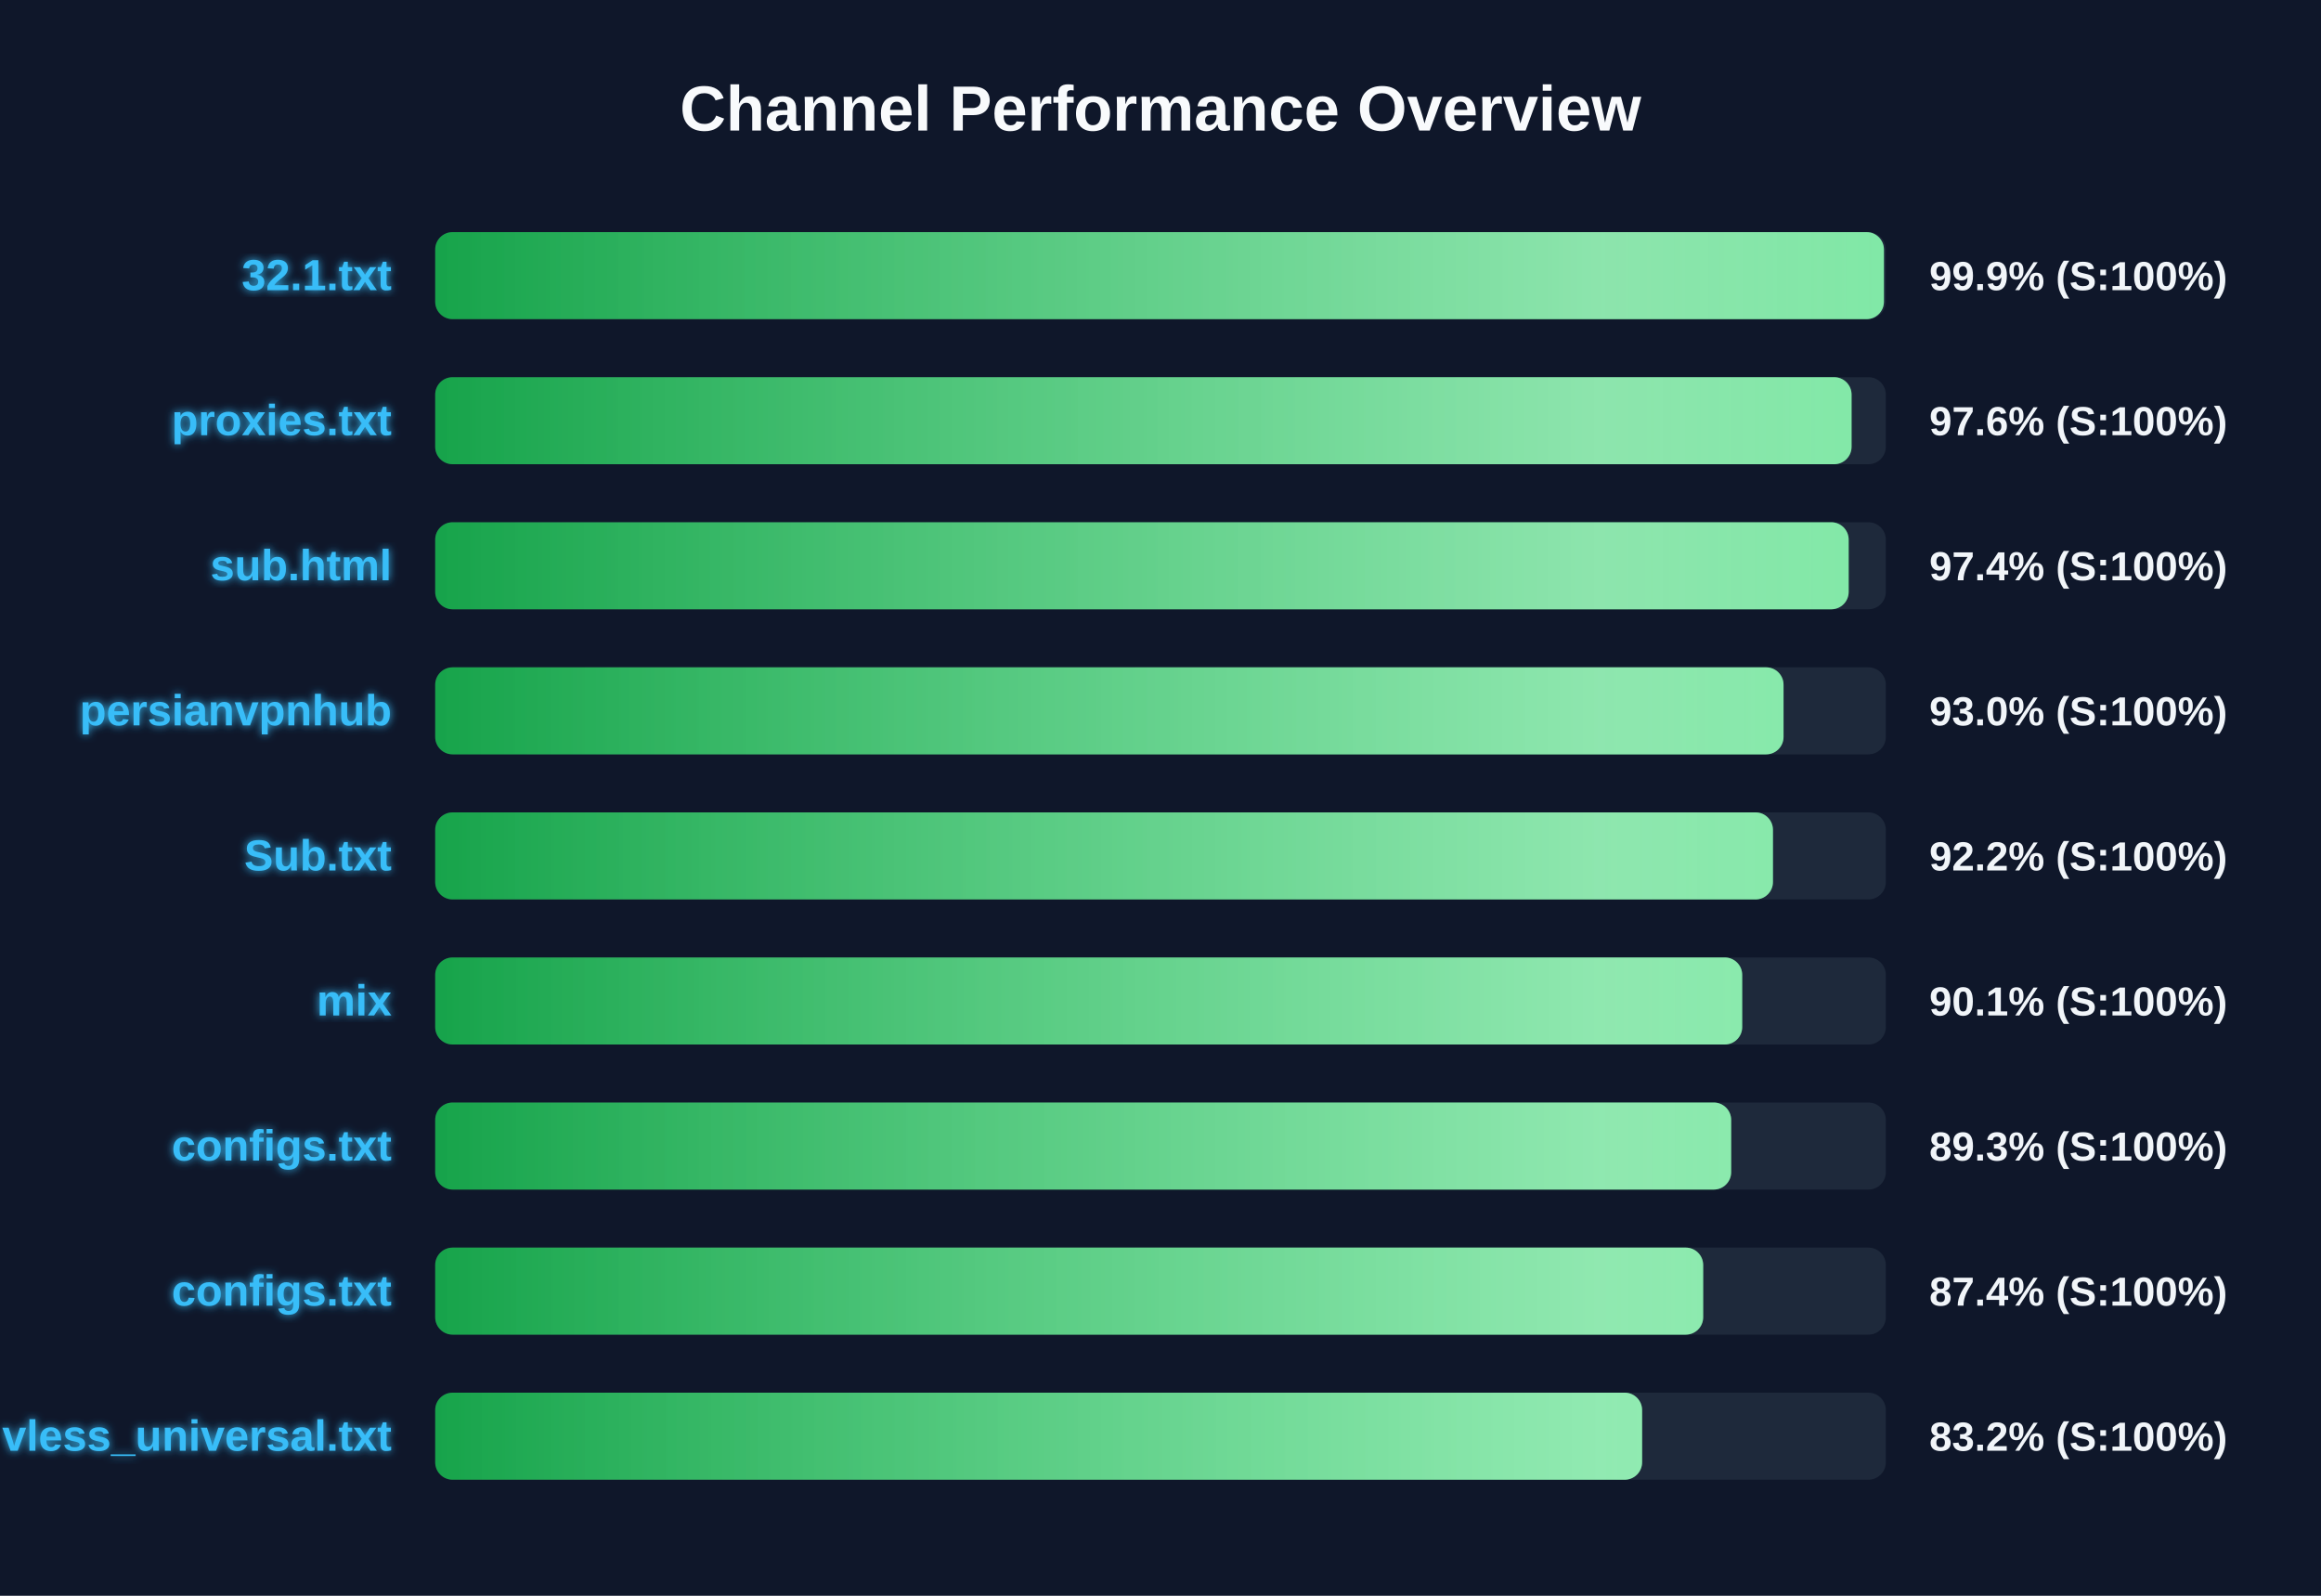
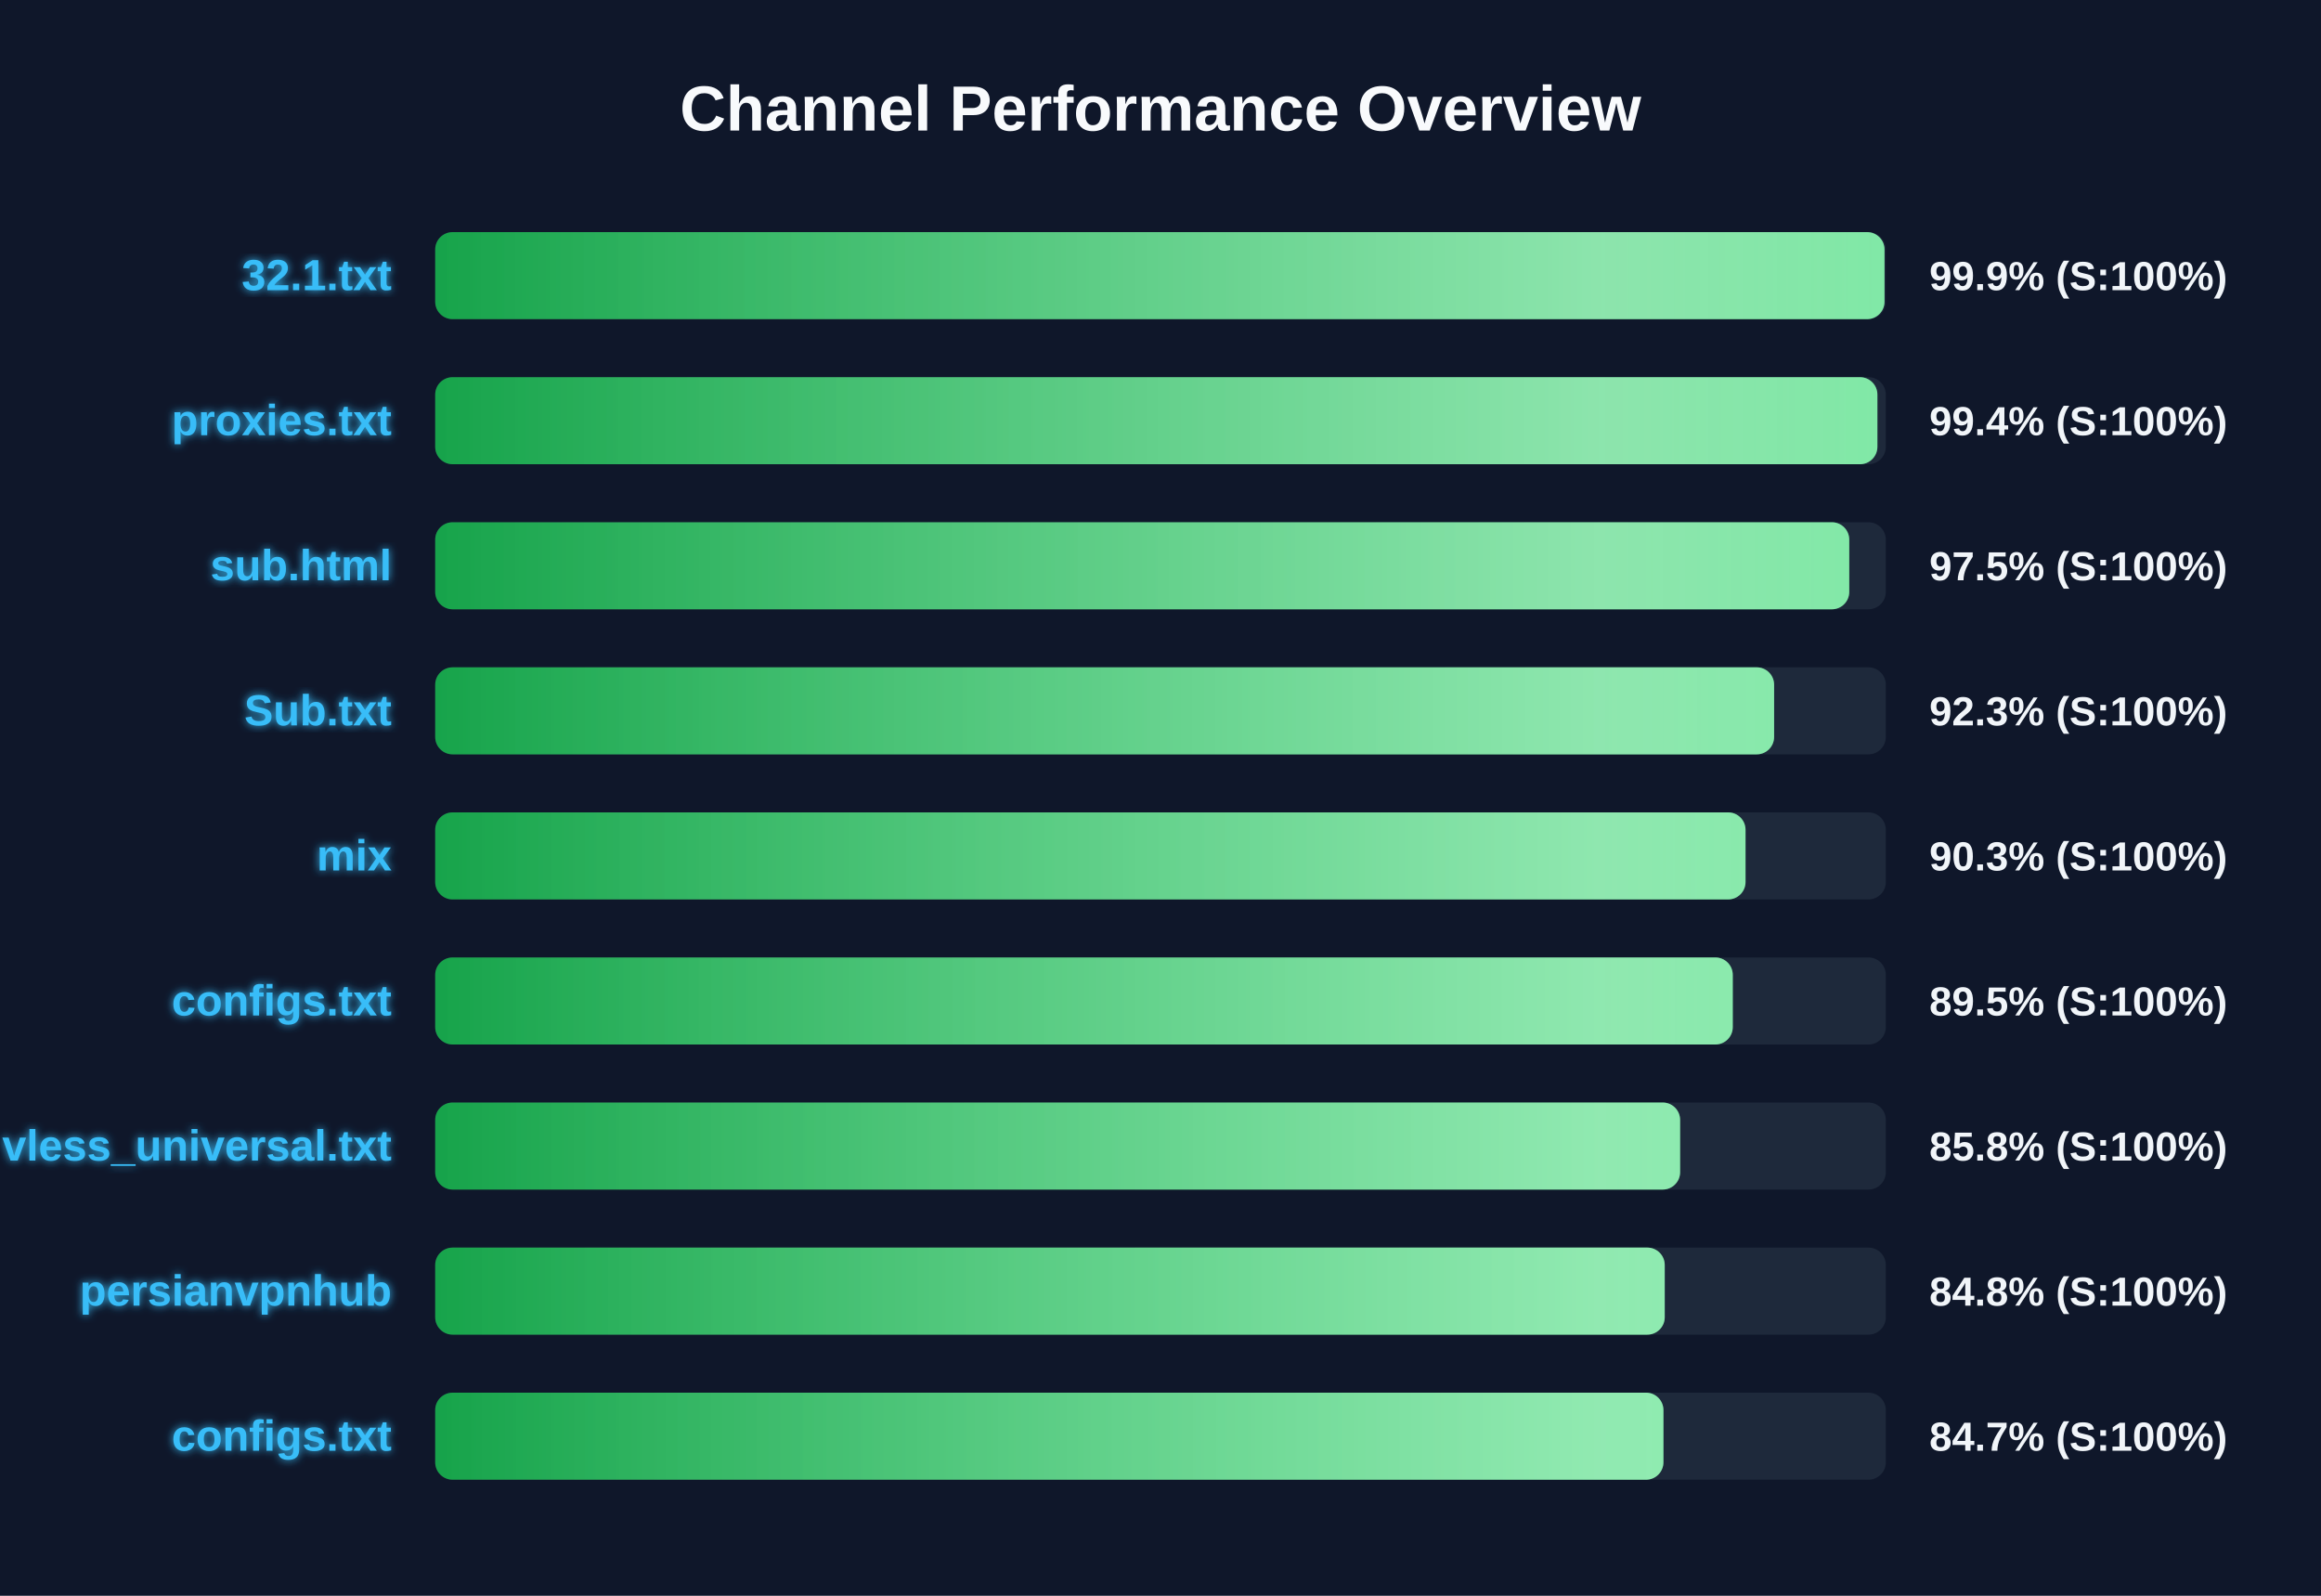
<svg xmlns="http://www.w3.org/2000/svg" width="800" height="550" version="1.1">
  <defs>
    <linearGradient id="grad-green" x1="0%" y1="0%" x2="100%" y2="0%">
      <stop offset="0%" stop-color="#16a34a" />
      <stop offset="100%" stop-color="#4ade80" />
    </linearGradient>
    <linearGradient id="grad-yellow" x1="0%" y1="0%" x2="100%" y2="0%">
      <stop offset="0%" stop-color="#ca8a04" />
      <stop offset="100%" stop-color="#fde047" />
    </linearGradient>
    <linearGradient id="grad-red" x1="0%" y1="0%" x2="100%" y2="0%">
      <stop offset="0%" stop-color="#dc2626" />
      <stop offset="100%" stop-color="#f87171" />
    </linearGradient>
    <linearGradient id="shimmer" x1="0%" y1="0%" x2="100%" y2="0%">
      <stop offset="0%" stop-color="rgba(255,255,255,0)" />
      <stop offset="50%" stop-color="rgba(255,255,255,0.4)" />
      <stop offset="100%" stop-color="rgba(255,255,255,0)" />
    </linearGradient>
    <filter id="glow" x="-20%" y="-20%" width="140%" height="140%">
      <feGaussianBlur stdDeviation="1.5" result="blur" />
      <feComposite in="SourceGraphic" in2="blur" operator="over" />
    </filter>
  </defs>
  <style>
        .bg-rect { fill: #0f172a; }
        .title { font: bold 22px 'Segoe UI', Arial, sans-serif; fill: #f8fafc; }
        .row { font: bold 15px 'Segoe UI', Arial, sans-serif; fill: #38bdf8; filter: url(#glow); }
        .score { font: bold 14px 'Segoe UI', Arial, sans-serif; fill: #f1f5f9; }
        @keyframes shimmer-anim {
            0% { transform: translateX(-100%); }
            100% { transform: translateX(200%); }
        }
        .shimmer-rect {
            animation: shimmer-anim 2.5s infinite linear;
        }
    </style>
  <rect width="100%" height="100%" class="bg-rect" />
  <text x="400" y="45" text-anchor="middle" class="title">Channel Performance Overview</text>
  <rect x="150" y="80" width="500" height="30" fill="#1e293b" rx="6" />
  <clipPath id="clip-0">
-     <rect x="150" y="80" width="499.35" height="30" rx="6" />
+     <rect x="150" y="80" width="499.55" height="30" rx="6" />
  </clipPath>
-   <rect x="150" y="80" width="499.35" height="30" fill="url(#grad-green)" rx="6" />
+   <rect x="150" y="80" width="499.55" height="30" fill="url(#grad-green)" rx="6" />
  <g clip-path="url(#clip-0)">
    <rect x="150" y="80" width="100%" height="30" fill="url(#shimmer)" class="shimmer-rect" />
  </g>
  <text x="135" y="100" text-anchor="end" class="row">32.1.txt</text>
  <text x="665" y="100" text-anchor="start" class="score">99.9% (S:100%)</text>
  <rect x="150" y="130" width="500" height="30" fill="#1e293b" rx="6" />
  <clipPath id="clip-1">
-     <rect x="150" y="130" width="488.2" height="30" rx="6" />
+     <rect x="150" y="130" width="497.1" height="30" rx="6" />
  </clipPath>
-   <rect x="150" y="130" width="488.2" height="30" fill="url(#grad-green)" rx="6" />
+   <rect x="150" y="130" width="497.1" height="30" fill="url(#grad-green)" rx="6" />
  <g clip-path="url(#clip-1)">
    <rect x="150" y="130" width="100%" height="30" fill="url(#shimmer)" class="shimmer-rect" />
  </g>
  <text x="135" y="150" text-anchor="end" class="row">proxies.txt</text>
-   <text x="665" y="150" text-anchor="start" class="score">97.6% (S:100%)</text>
+   <text x="665" y="150" text-anchor="start" class="score">99.4% (S:100%)</text>
  <rect x="150" y="180" width="500" height="30" fill="#1e293b" rx="6" />
  <clipPath id="clip-2">
-     <rect x="150" y="180" width="487.2" height="30" rx="6" />
+     <rect x="150" y="180" width="487.4" height="30" rx="6" />
  </clipPath>
-   <rect x="150" y="180" width="487.2" height="30" fill="url(#grad-green)" rx="6" />
+   <rect x="150" y="180" width="487.4" height="30" fill="url(#grad-green)" rx="6" />
  <g clip-path="url(#clip-2)">
    <rect x="150" y="180" width="100%" height="30" fill="url(#shimmer)" class="shimmer-rect" />
  </g>
  <text x="135" y="200" text-anchor="end" class="row">sub.html</text>
-   <text x="665" y="200" text-anchor="start" class="score">97.4% (S:100%)</text>
+   <text x="665" y="200" text-anchor="start" class="score">97.5% (S:100%)</text>
  <rect x="150" y="230" width="500" height="30" fill="#1e293b" rx="6" />
  <clipPath id="clip-3">
-     <rect x="150" y="230" width="464.75" height="30" rx="6" />
+     <rect x="150" y="230" width="461.5" height="30" rx="6" />
  </clipPath>
-   <rect x="150" y="230" width="464.75" height="30" fill="url(#grad-green)" rx="6" />
+   <rect x="150" y="230" width="461.5" height="30" fill="url(#grad-green)" rx="6" />
  <g clip-path="url(#clip-3)">
    <rect x="150" y="230" width="100%" height="30" fill="url(#shimmer)" class="shimmer-rect" />
  </g>
-   <text x="135" y="250" text-anchor="end" class="row">persianvpnhub</text>
-   <text x="665" y="250" text-anchor="start" class="score">93.0% (S:100%)</text>
+   <text x="135" y="250" text-anchor="end" class="row">Sub.txt</text>
+   <text x="665" y="250" text-anchor="start" class="score">92.3% (S:100%)</text>
  <rect x="150" y="280" width="500" height="30" fill="#1e293b" rx="6" />
  <clipPath id="clip-4">
-     <rect x="150" y="280" width="461.1" height="30" rx="6" />
+     <rect x="150" y="280" width="451.65" height="30" rx="6" />
  </clipPath>
-   <rect x="150" y="280" width="461.1" height="30" fill="url(#grad-green)" rx="6" />
+   <rect x="150" y="280" width="451.65" height="30" fill="url(#grad-green)" rx="6" />
  <g clip-path="url(#clip-4)">
    <rect x="150" y="280" width="100%" height="30" fill="url(#shimmer)" class="shimmer-rect" />
  </g>
-   <text x="135" y="300" text-anchor="end" class="row">Sub.txt</text>
-   <text x="665" y="300" text-anchor="start" class="score">92.2% (S:100%)</text>
+   <text x="135" y="300" text-anchor="end" class="row">mix</text>
+   <text x="665" y="300" text-anchor="start" class="score">90.3% (S:100%)</text>
  <rect x="150" y="330" width="500" height="30" fill="#1e293b" rx="6" />
  <clipPath id="clip-5">
-     <rect x="150" y="330" width="450.5" height="30" rx="6" />
+     <rect x="150" y="330" width="447.25" height="30" rx="6" />
  </clipPath>
-   <rect x="150" y="330" width="450.5" height="30" fill="url(#grad-green)" rx="6" />
+   <rect x="150" y="330" width="447.25" height="30" fill="url(#grad-green)" rx="6" />
  <g clip-path="url(#clip-5)">
    <rect x="150" y="330" width="100%" height="30" fill="url(#shimmer)" class="shimmer-rect" />
  </g>
-   <text x="135" y="350" text-anchor="end" class="row">mix</text>
-   <text x="665" y="350" text-anchor="start" class="score">90.1% (S:100%)</text>
+   <text x="135" y="350" text-anchor="end" class="row">configs.txt</text>
+   <text x="665" y="350" text-anchor="start" class="score">89.5% (S:100%)</text>
  <rect x="150" y="380" width="500" height="30" fill="#1e293b" rx="6" />
  <clipPath id="clip-6">
-     <rect x="150" y="380" width="446.7" height="30" rx="6" />
+     <rect x="150" y="380" width="429.1" height="30" rx="6" />
  </clipPath>
-   <rect x="150" y="380" width="446.7" height="30" fill="url(#grad-green)" rx="6" />
+   <rect x="150" y="380" width="429.1" height="30" fill="url(#grad-green)" rx="6" />
  <g clip-path="url(#clip-6)">
    <rect x="150" y="380" width="100%" height="30" fill="url(#shimmer)" class="shimmer-rect" />
  </g>
-   <text x="135" y="400" text-anchor="end" class="row">configs.txt</text>
-   <text x="665" y="400" text-anchor="start" class="score">89.3% (S:100%)</text>
+   <text x="135" y="400" text-anchor="end" class="row">vless_universal.txt</text>
+   <text x="665" y="400" text-anchor="start" class="score">85.8% (S:100%)</text>
  <rect x="150" y="430" width="500" height="30" fill="#1e293b" rx="6" />
  <clipPath id="clip-7">
-     <rect x="150" y="430" width="437.05" height="30" rx="6" />
+     <rect x="150" y="430" width="423.8" height="30" rx="6" />
  </clipPath>
-   <rect x="150" y="430" width="437.05" height="30" fill="url(#grad-green)" rx="6" />
+   <rect x="150" y="430" width="423.8" height="30" fill="url(#grad-green)" rx="6" />
  <g clip-path="url(#clip-7)">
    <rect x="150" y="430" width="100%" height="30" fill="url(#shimmer)" class="shimmer-rect" />
  </g>
-   <text x="135" y="450" text-anchor="end" class="row">configs.txt</text>
-   <text x="665" y="450" text-anchor="start" class="score">87.4% (S:100%)</text>
+   <text x="135" y="450" text-anchor="end" class="row">persianvpnhub</text>
+   <text x="665" y="450" text-anchor="start" class="score">84.8% (S:100%)</text>
  <rect x="150" y="480" width="500" height="30" fill="#1e293b" rx="6" />
  <clipPath id="clip-8">
-     <rect x="150" y="480" width="416.0" height="30" rx="6" />
+     <rect x="150" y="480" width="423.35" height="30" rx="6" />
  </clipPath>
-   <rect x="150" y="480" width="416.0" height="30" fill="url(#grad-green)" rx="6" />
+   <rect x="150" y="480" width="423.35" height="30" fill="url(#grad-green)" rx="6" />
  <g clip-path="url(#clip-8)">
    <rect x="150" y="480" width="100%" height="30" fill="url(#shimmer)" class="shimmer-rect" />
  </g>
-   <text x="135" y="500" text-anchor="end" class="row">vless_universal.txt</text>
-   <text x="665" y="500" text-anchor="start" class="score">83.2% (S:100%)</text>
+   <text x="135" y="500" text-anchor="end" class="row">configs.txt</text>
+   <text x="665" y="500" text-anchor="start" class="score">84.7% (S:100%)</text>
</svg>
